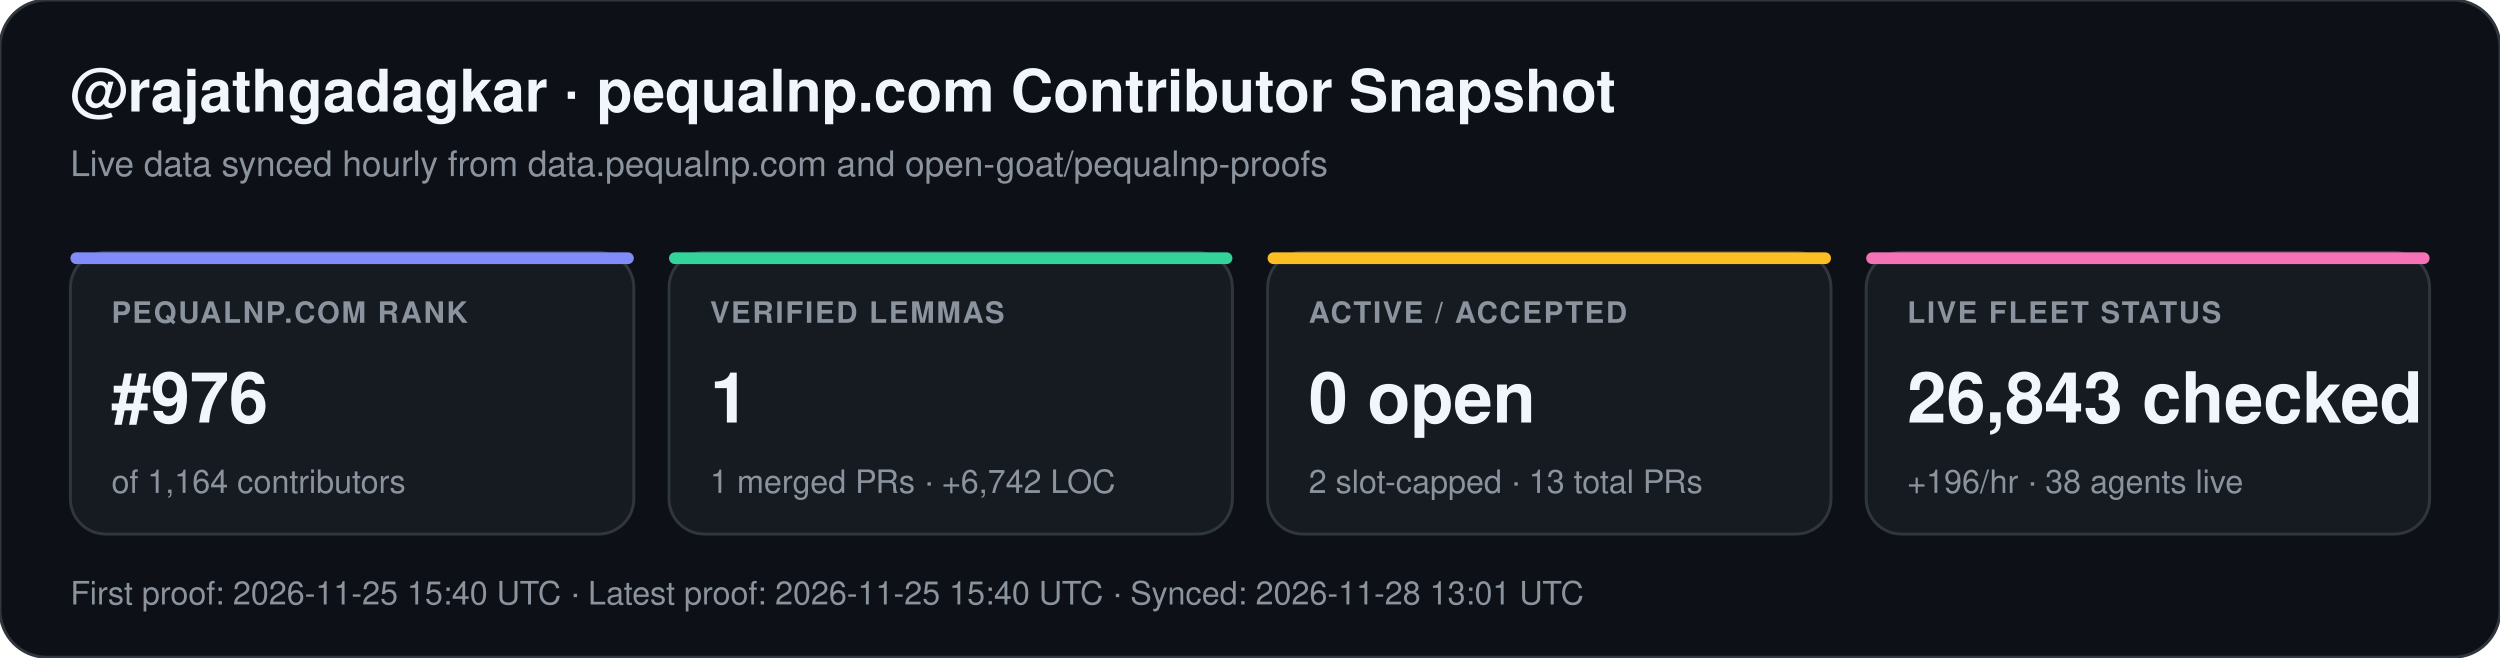
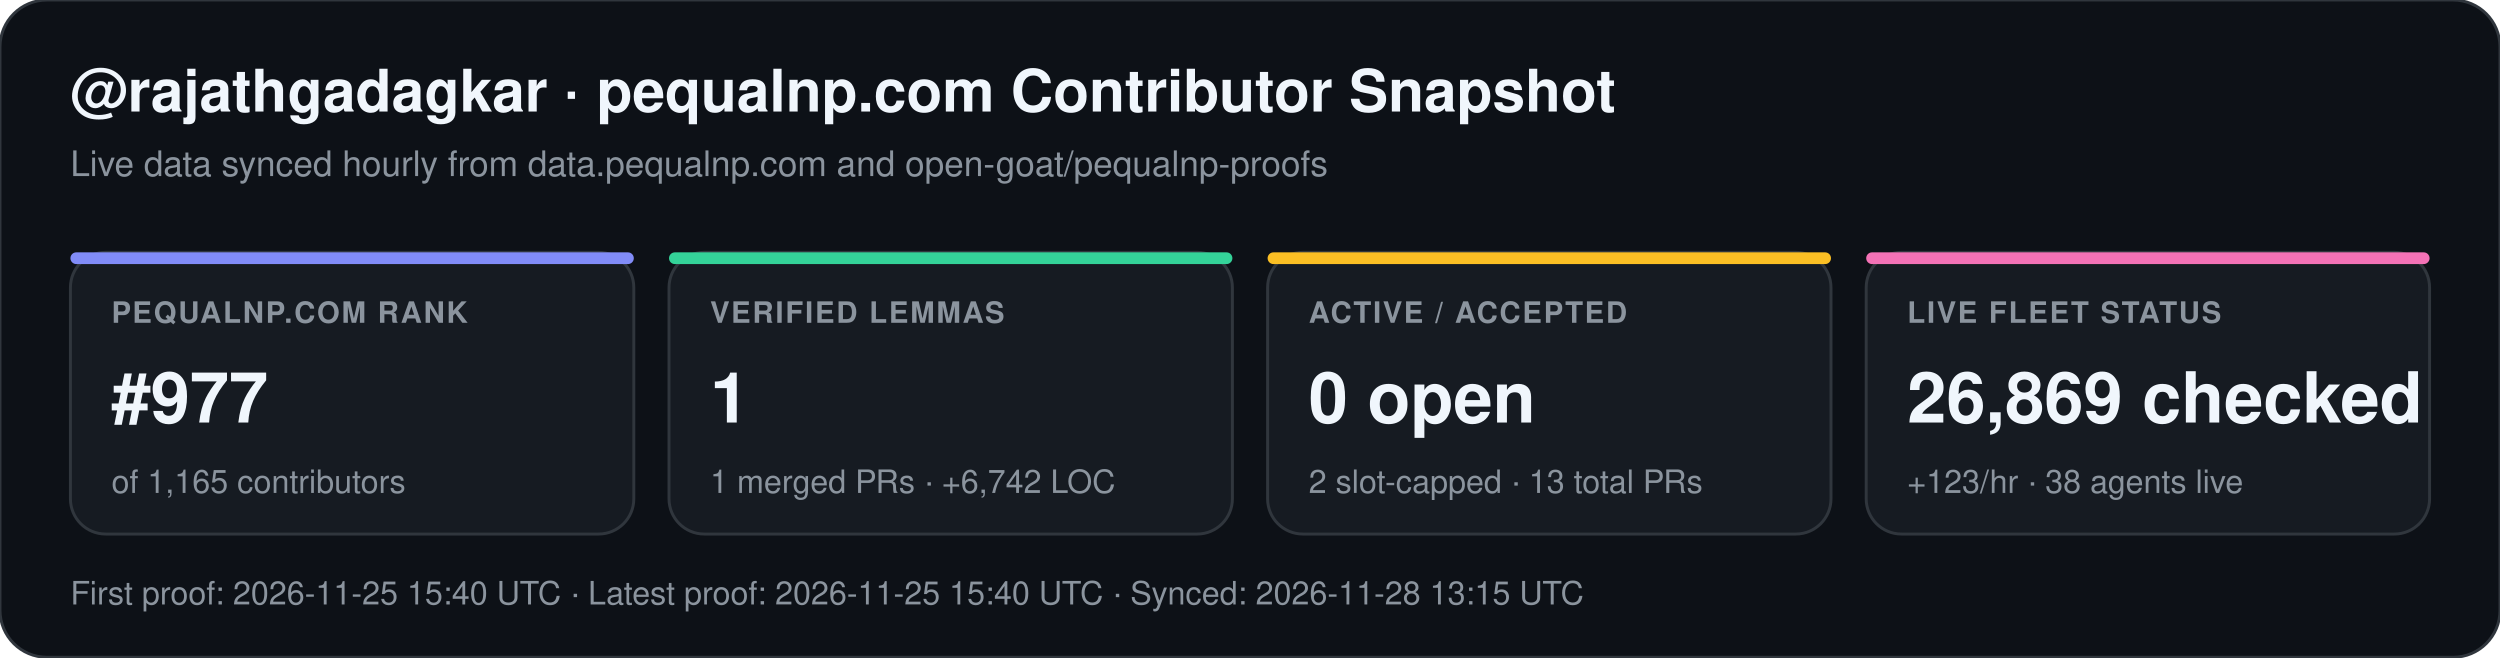
<svg xmlns="http://www.w3.org/2000/svg" width="852" height="224" viewBox="0 0 852 224" font-family="-apple-system,BlinkMacSystemFont,Segoe UI,Helvetica,Arial,sans-serif">
  <rect width="852" height="224" rx="16" fill="#0d1117" stroke="#30363d" stroke-width="1" />
  <text x="24" y="38" fill="#f0f6fc" font-size="20" font-weight="700">@rajathgadagkar · pequalnp.com Contributor Snapshot</text>
  <text x="24" y="60" fill="#8b949e" font-size="12">Live data synced hourly from data.pequalnp.com and open-goat/pequalnp-proofs</text>
  <rect x="24" y="86" width="192" height="96" rx="12" fill="#161b22" stroke="#30363d" stroke-width="1" />
  <rect x="24" y="86" width="192" height="4" rx="2" fill="#818cf8" />
  <text x="38" y="110" fill="#8b949e" font-size="10" font-weight="600" letter-spacing="0.6">PEQUALNP.COM RANK</text>
-   <text x="38" y="144" fill="#f0f6fc" font-size="24" font-weight="700">#976</text>
-   <text x="38" y="168" fill="#8b949e" font-size="11">of 1,164 contributors</text>
+   <text x="38" y="144" fill="#f0f6fc" font-size="24" font-weight="700">#977</text>
+   <text x="38" y="168" fill="#8b949e" font-size="11">of 1,165 contributors</text>
  <rect x="228" y="86" width="192" height="96" rx="12" fill="#161b22" stroke="#30363d" stroke-width="1" />
  <rect x="228" y="86" width="192" height="4" rx="2" fill="#34d399" />
  <text x="242" y="110" fill="#8b949e" font-size="10" font-weight="600" letter-spacing="0.6">VERIFIED LEMMAS</text>
  <text x="242" y="144" fill="#f0f6fc" font-size="24" font-weight="700">1</text>
  <text x="242" y="168" fill="#8b949e" font-size="11">1 merged PRs · +6,742 LOC</text>
  <rect x="432" y="86" width="192" height="96" rx="12" fill="#161b22" stroke="#30363d" stroke-width="1" />
  <rect x="432" y="86" width="192" height="4" rx="2" fill="#fbbf24" />
  <text x="446" y="110" fill="#8b949e" font-size="10" font-weight="600" letter-spacing="0.6">ACTIVE / ACCEPTED</text>
  <text x="446" y="144" fill="#f0f6fc" font-size="24" font-weight="700">0 open</text>
  <text x="446" y="168" fill="#8b949e" font-size="11">2 slot-capped · 13 total PRs</text>
  <rect x="636" y="86" width="192" height="96" rx="12" fill="#161b22" stroke="#30363d" stroke-width="1" />
  <rect x="636" y="86" width="192" height="4" rx="2" fill="#f472b6" />
  <text x="650" y="110" fill="#8b949e" font-size="10" font-weight="600" letter-spacing="0.6">LIVE FLEET STATUS</text>
-   <text x="650" y="144" fill="#f0f6fc" font-size="24" font-weight="700">26,843 checked</text>
-   <text x="650" y="168" fill="#8b949e" font-size="11">+196/hr · 38 agents live</text>
-   <text x="24" y="206" fill="#8b949e" font-size="11">First proof: 2026-11-25 15:40 UTC  ·  Latest proof: 2026-11-25 15:40 UTC  ·  Synced: 2026-11-28 13:01 UTC</text>
+   <text x="650" y="144" fill="#f0f6fc" font-size="24" font-weight="700">26,869 checked</text>
+   <text x="650" y="168" fill="#8b949e" font-size="11">+123/hr · 38 agents live</text>
+   <text x="24" y="206" fill="#8b949e" font-size="11">First proof: 2026-11-25 15:40 UTC  ·  Latest proof: 2026-11-25 15:40 UTC  ·  Synced: 2026-11-28 13:15 UTC</text>
</svg>
